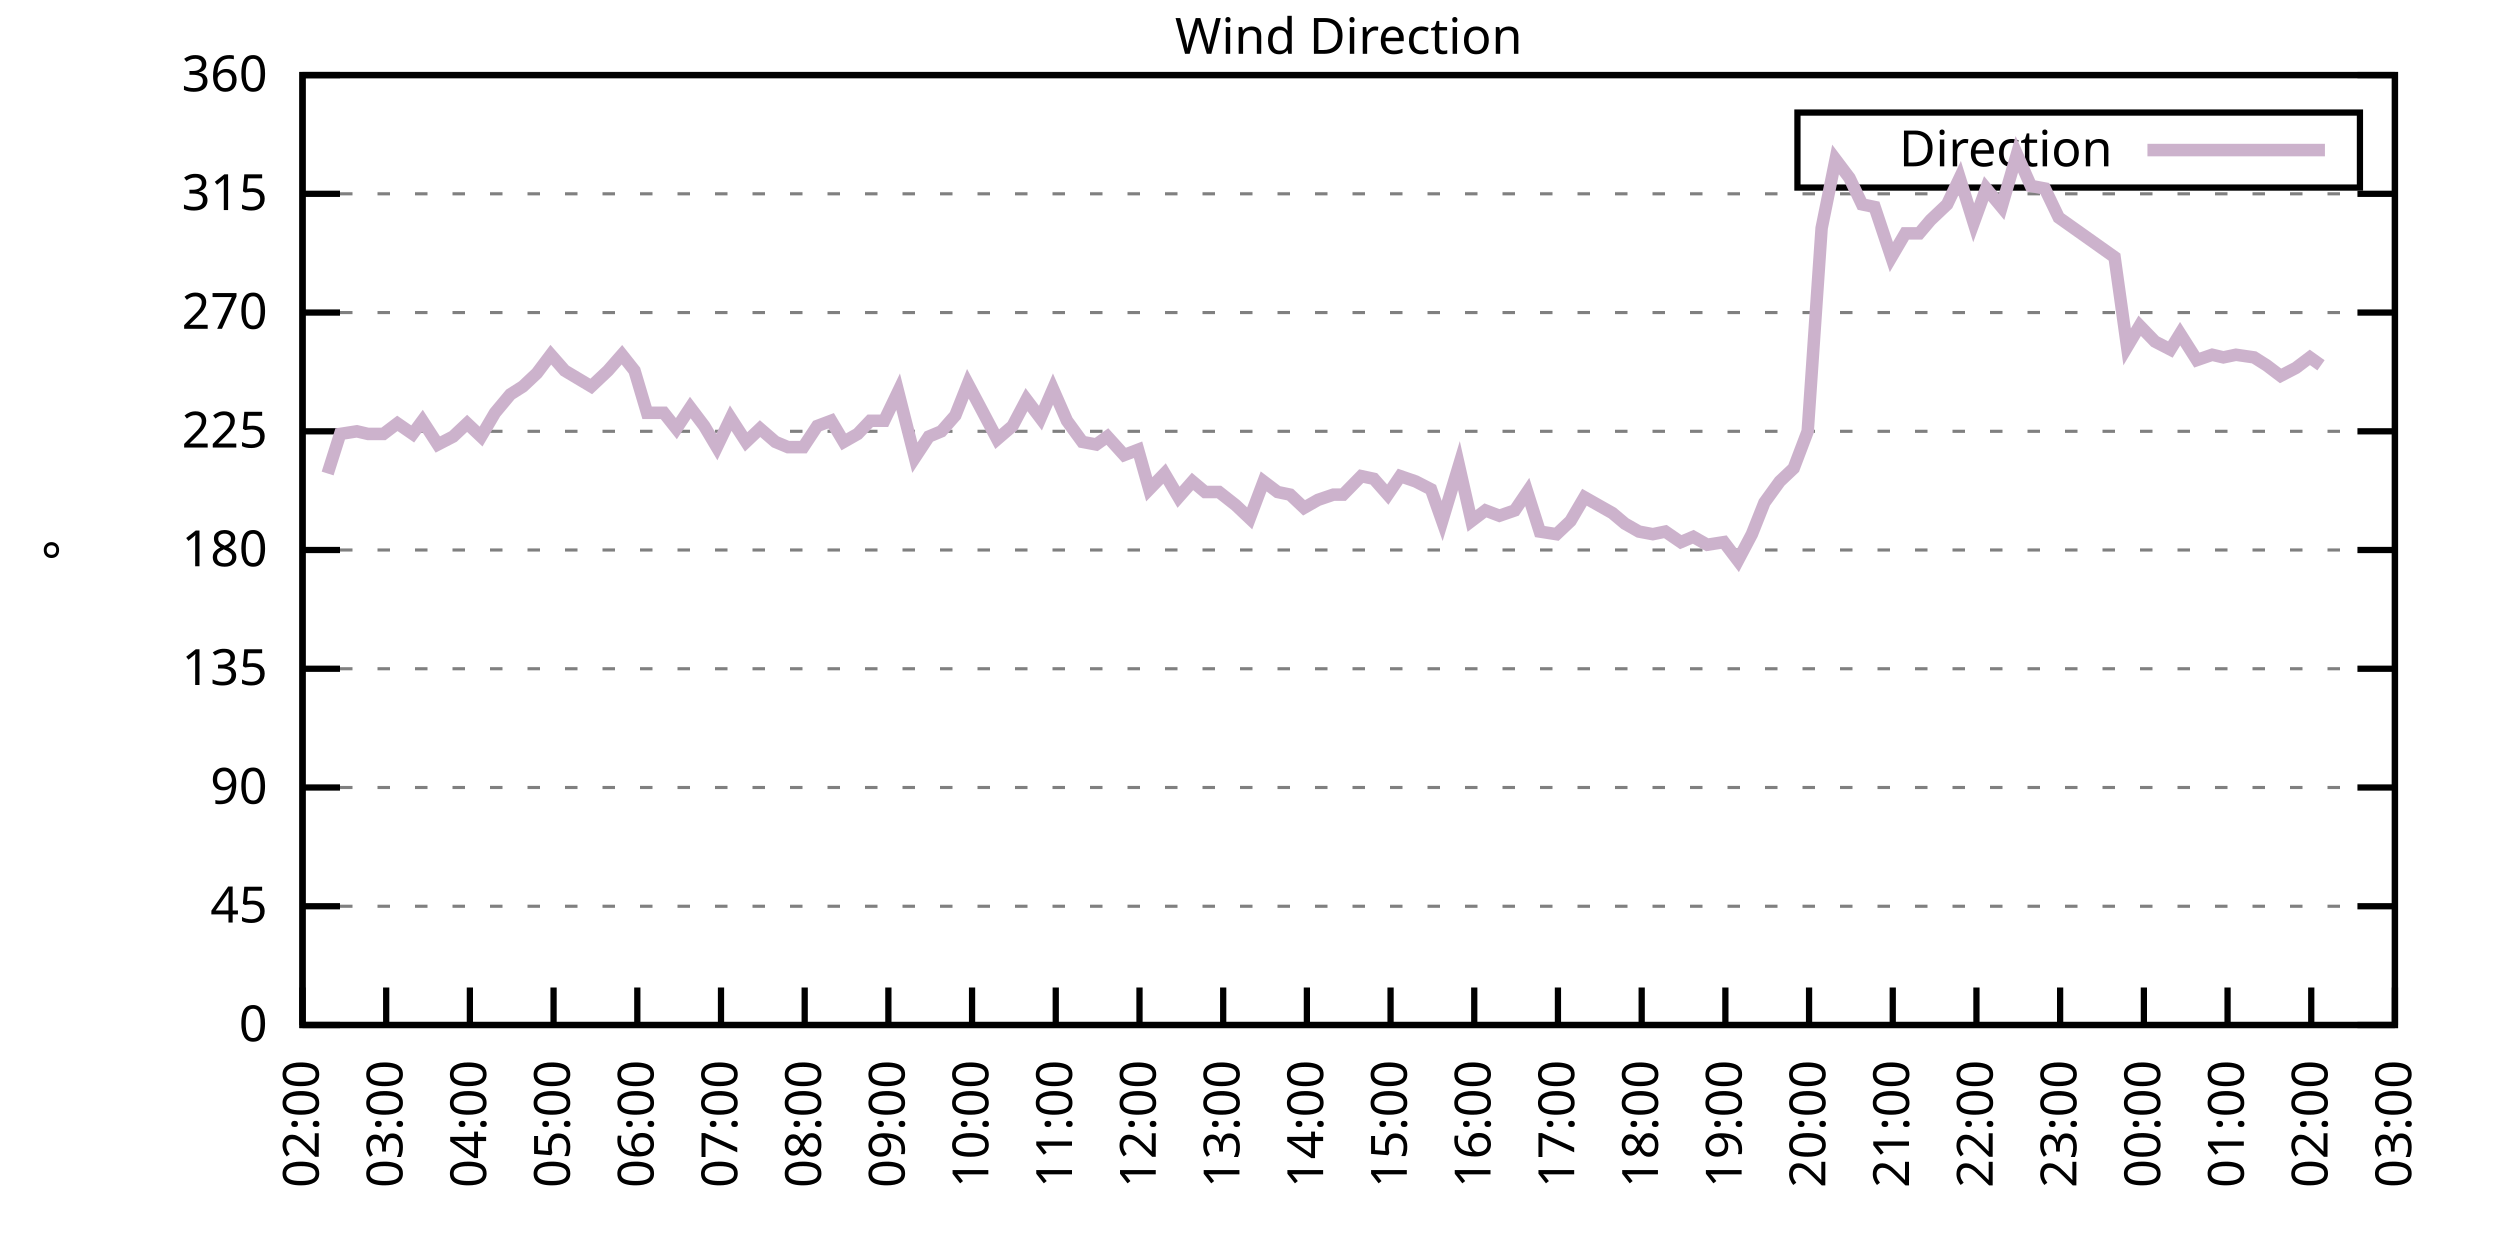
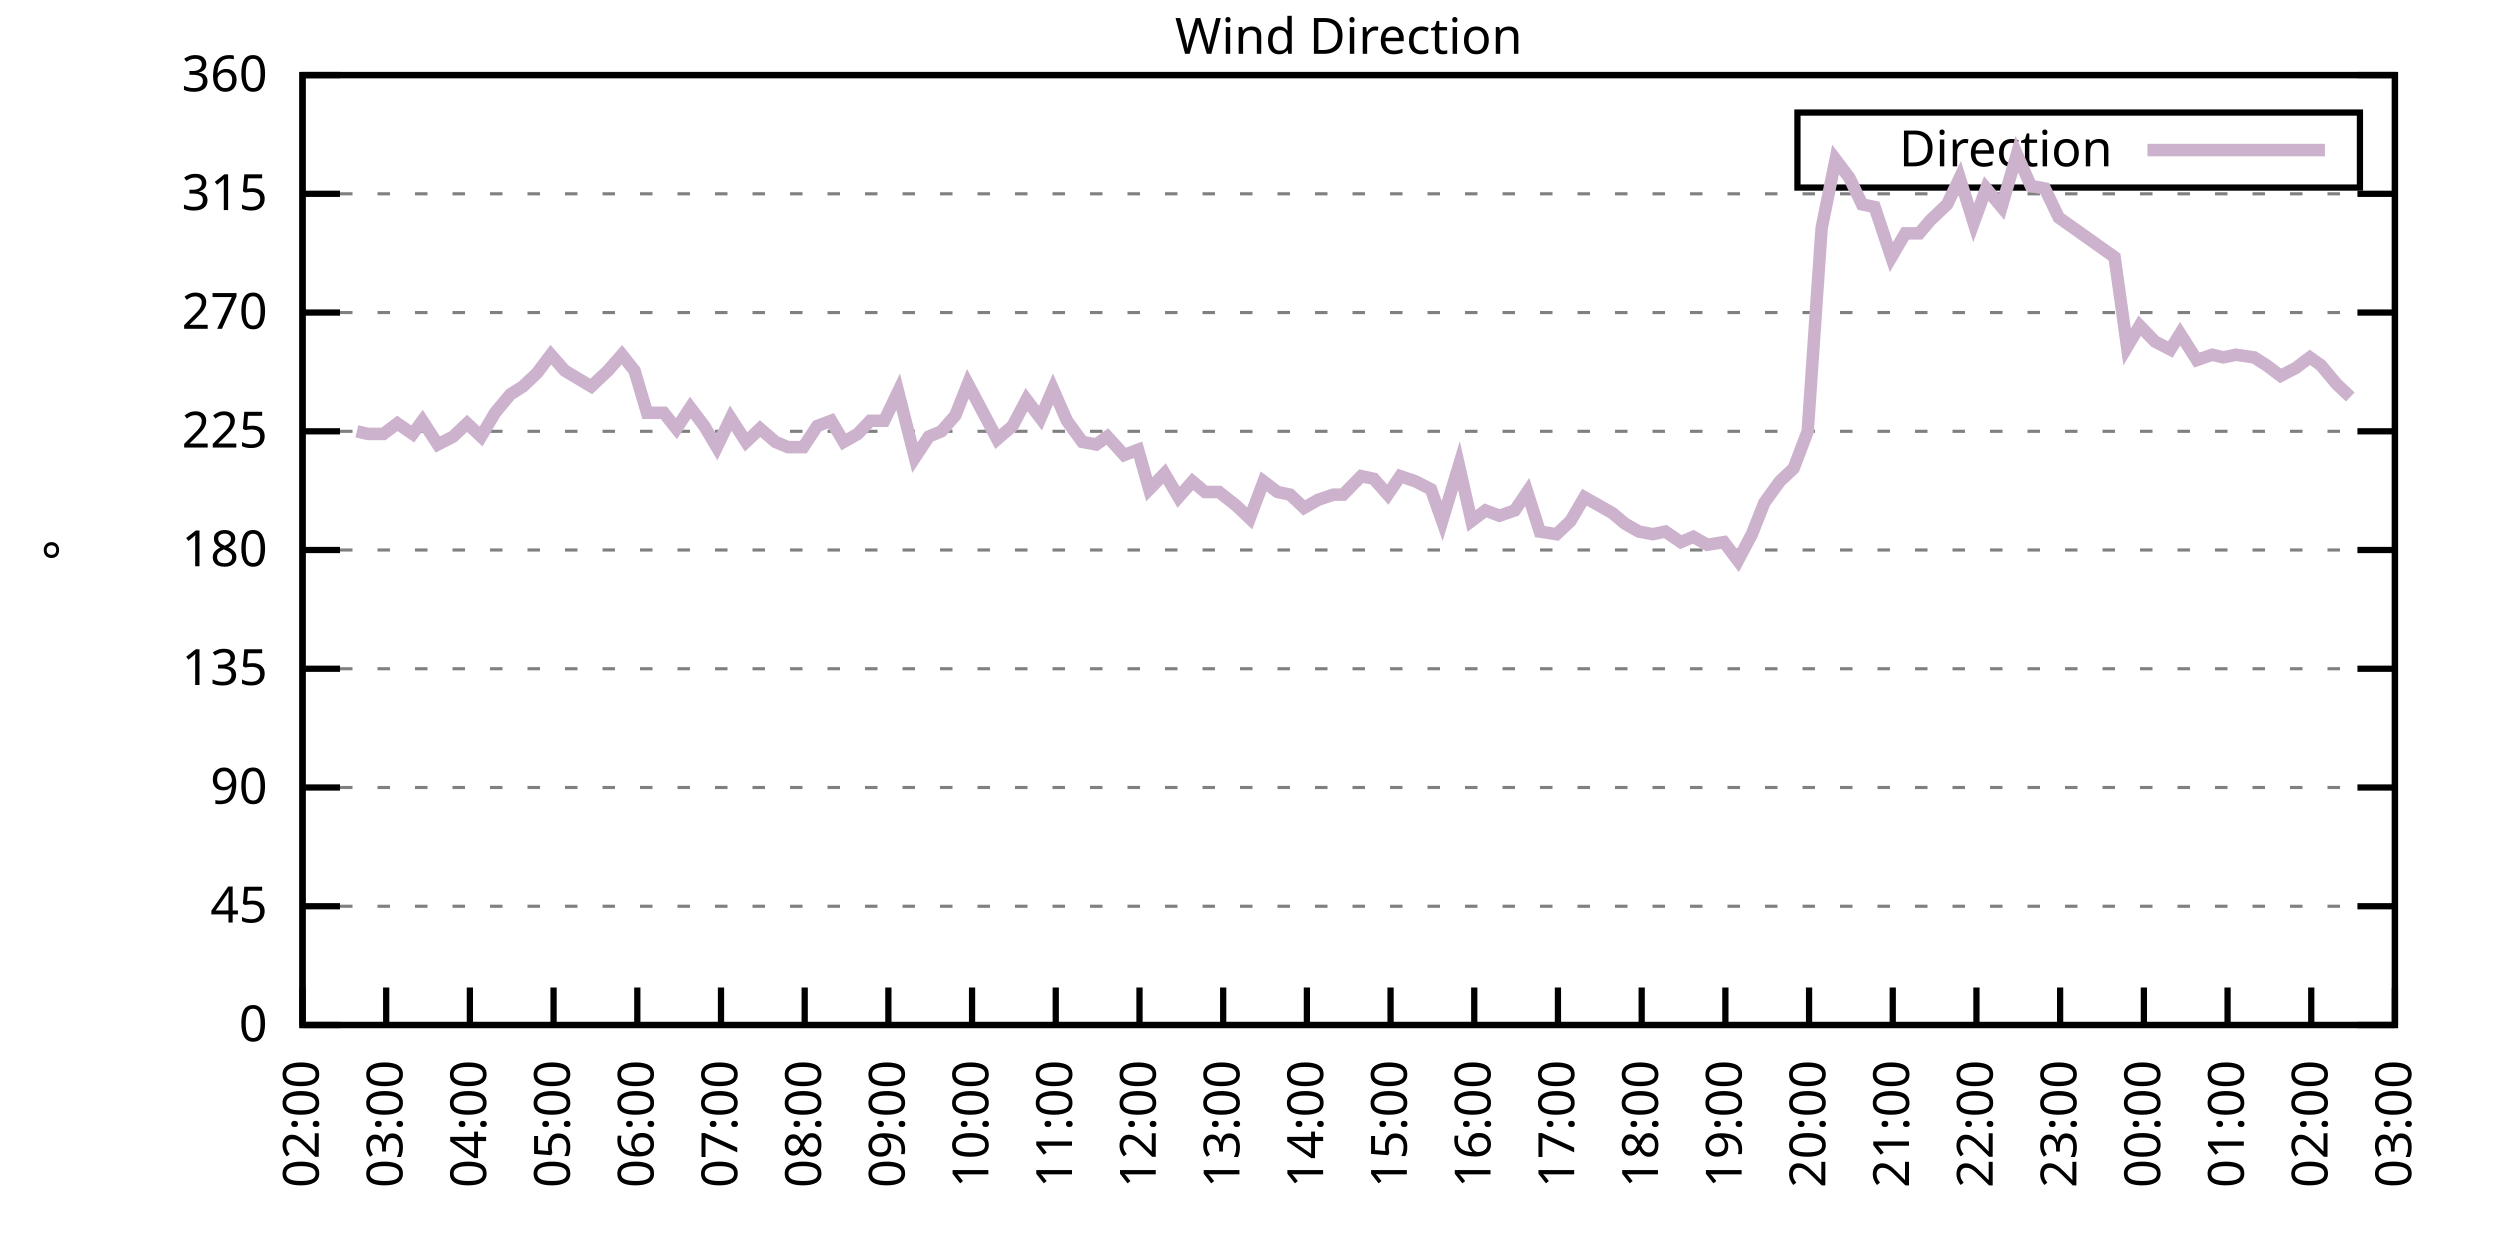
<svg xmlns="http://www.w3.org/2000/svg" xmlns:xlink="http://www.w3.org/1999/xlink" width="400" height="200" viewBox="0 0 400 200">
  <g id="gnuplot_canvas">
    <rect x="0" y="0" width="400" height="200" fill="none" />
    <defs>
      <circle id="gpDot" r="0.5" stroke-width="0.5" stroke="currentColor" />
      <path id="gpPt0" stroke-width="0.333" stroke="currentColor" d="M-1,0 h2 M0,-1 v2" />
      <path id="gpPt1" stroke-width="0.333" stroke="currentColor" d="M-1,-1 L1,1 M1,-1 L-1,1" />
      <path id="gpPt2" stroke-width="0.333" stroke="currentColor" d="M-1,0 L1,0 M0,-1 L0,1 M-1,-1 L1,1 M-1,1 L1,-1" />
      <rect id="gpPt3" stroke-width="0.333" stroke="currentColor" x="-1" y="-1" width="2" height="2" />
      <rect id="gpPt4" stroke-width="0.333" stroke="currentColor" fill="currentColor" x="-1" y="-1" width="2" height="2" />
      <circle id="gpPt5" stroke-width="0.333" stroke="currentColor" cx="0" cy="0" r="1" />
      <use xlink:href="#gpPt5" id="gpPt6" fill="currentColor" stroke="none" />
      <path id="gpPt7" stroke-width="0.333" stroke="currentColor" d="M0,-1.33 L-1.33,0.67 L1.33,0.67 z" />
      <use xlink:href="#gpPt7" id="gpPt8" fill="currentColor" stroke="none" />
      <use xlink:href="#gpPt7" id="gpPt9" stroke="currentColor" transform="rotate(180)" />
      <use xlink:href="#gpPt9" id="gpPt10" fill="currentColor" stroke="none" />
      <use xlink:href="#gpPt3" id="gpPt11" stroke="currentColor" transform="rotate(45)" />
      <use xlink:href="#gpPt11" id="gpPt12" fill="currentColor" stroke="none" />
      <path id="gpPt13" stroke-width="0.333" stroke="currentColor" d="M0,1.330 L1.265,0.411 L0.782,-1.067 L-0.782,-1.076 L-1.265,0.411 z" />
      <use xlink:href="#gpPt13" id="gpPt14" fill="currentColor" stroke="none" />
      <filter id="textbox" filterUnits="objectBoundingBox" x="0" y="0" height="1" width="1">
        <feFlood flood-color="white" flood-opacity="1" result="bgnd" />
        <feComposite in="SourceGraphic" in2="bgnd" operator="atop" />
      </filter>
      <filter id="greybox" filterUnits="objectBoundingBox" x="0" y="0" height="1" width="1">
        <feFlood flood-color="lightgrey" flood-opacity="1" result="grey" />
        <feComposite in="SourceGraphic" in2="grey" operator="atop" />
      </filter>
    </defs>
    <g fill="none" color="white" stroke="currentColor" stroke-width="1.00" stroke-linecap="butt" stroke-linejoin="miter">
</g>
    <g fill="none" color="black" stroke="currentColor" stroke-width="1.00" stroke-linecap="butt" stroke-linejoin="miter">
      <g stroke="none" shape-rendering="crispEdges">
        <polygon fill="rgb(255, 255, 255)" points="48.40,164.00 383.18,164.00 383.18,12.02 48.40,12.02 " />
      </g>
    </g>
    <g fill="none" color="black" stroke="currentColor" stroke-width="1.00" stroke-linecap="butt" stroke-linejoin="miter">
</g>
    <g fill="none" color="black" stroke="black" stroke-width="0.50" stroke-linecap="butt" stroke-linejoin="miter">
</g>
    <g fill="none" color="gray" stroke="currentColor" stroke-width="0.50" stroke-linecap="butt" stroke-linejoin="miter">
      <path stroke="gray" stroke-dasharray="2,4" class="gridline" d="M48.40,164.00 L383.19,164.00  " />
    </g>
    <g fill="none" color="gray" stroke="gray" stroke-width="1.00" stroke-linecap="butt" stroke-linejoin="miter">
</g>
    <g fill="none" color="black" stroke="currentColor" stroke-width="1.00" stroke-linecap="butt" stroke-linejoin="miter">
      <path stroke="black" d="M48.40,164.00 L54.40,164.00 M383.19,164.00 L377.19,164.00  " />
      <g transform="translate(42.80,166.60)" stroke="none" fill="black" font-family="Sans" font-size="8.00" text-anchor="end">
        <text>
          <tspan font-family="Sans"> 0</tspan>
        </text>
      </g>
    </g>
    <g fill="none" color="black" stroke="currentColor" stroke-width="1.00" stroke-linecap="butt" stroke-linejoin="miter">
</g>
    <g fill="none" color="black" stroke="black" stroke-width="0.50" stroke-linecap="butt" stroke-linejoin="miter">
</g>
    <g fill="none" color="gray" stroke="currentColor" stroke-width="0.50" stroke-linecap="butt" stroke-linejoin="miter">
      <path stroke="gray" stroke-dasharray="2,4" class="gridline" d="M48.40,145.00 L383.19,145.00  " />
    </g>
    <g fill="none" color="gray" stroke="gray" stroke-width="1.00" stroke-linecap="butt" stroke-linejoin="miter">
</g>
    <g fill="none" color="black" stroke="currentColor" stroke-width="1.00" stroke-linecap="butt" stroke-linejoin="miter">
      <path stroke="black" d="M48.40,145.00 L54.40,145.00 M383.19,145.00 L377.19,145.00  " />
      <g transform="translate(42.80,147.60)" stroke="none" fill="black" font-family="Sans" font-size="8.00" text-anchor="end">
        <text>
          <tspan font-family="Sans"> 45</tspan>
        </text>
      </g>
    </g>
    <g fill="none" color="black" stroke="currentColor" stroke-width="1.00" stroke-linecap="butt" stroke-linejoin="miter">
</g>
    <g fill="none" color="black" stroke="black" stroke-width="0.50" stroke-linecap="butt" stroke-linejoin="miter">
</g>
    <g fill="none" color="gray" stroke="currentColor" stroke-width="0.50" stroke-linecap="butt" stroke-linejoin="miter">
      <path stroke="gray" stroke-dasharray="2,4" class="gridline" d="M48.40,126.00 L383.19,126.00  " />
    </g>
    <g fill="none" color="gray" stroke="gray" stroke-width="1.00" stroke-linecap="butt" stroke-linejoin="miter">
</g>
    <g fill="none" color="black" stroke="currentColor" stroke-width="1.00" stroke-linecap="butt" stroke-linejoin="miter">
      <path stroke="black" d="M48.40,126.00 L54.40,126.00 M383.19,126.00 L377.19,126.00  " />
      <g transform="translate(42.80,128.60)" stroke="none" fill="black" font-family="Sans" font-size="8.00" text-anchor="end">
        <text>
          <tspan font-family="Sans"> 90</tspan>
        </text>
      </g>
    </g>
    <g fill="none" color="black" stroke="currentColor" stroke-width="1.00" stroke-linecap="butt" stroke-linejoin="miter">
</g>
    <g fill="none" color="black" stroke="black" stroke-width="0.50" stroke-linecap="butt" stroke-linejoin="miter">
</g>
    <g fill="none" color="gray" stroke="currentColor" stroke-width="0.50" stroke-linecap="butt" stroke-linejoin="miter">
      <path stroke="gray" stroke-dasharray="2,4" class="gridline" d="M48.40,107.00 L383.19,107.00  " />
    </g>
    <g fill="none" color="gray" stroke="gray" stroke-width="1.00" stroke-linecap="butt" stroke-linejoin="miter">
</g>
    <g fill="none" color="black" stroke="currentColor" stroke-width="1.00" stroke-linecap="butt" stroke-linejoin="miter">
      <path stroke="black" d="M48.40,107.00 L54.40,107.00 M383.19,107.00 L377.19,107.00  " />
      <g transform="translate(42.80,109.60)" stroke="none" fill="black" font-family="Sans" font-size="8.00" text-anchor="end">
        <text>
          <tspan font-family="Sans"> 135</tspan>
        </text>
      </g>
    </g>
    <g fill="none" color="black" stroke="currentColor" stroke-width="1.00" stroke-linecap="butt" stroke-linejoin="miter">
</g>
    <g fill="none" color="black" stroke="black" stroke-width="0.50" stroke-linecap="butt" stroke-linejoin="miter">
</g>
    <g fill="none" color="gray" stroke="currentColor" stroke-width="0.50" stroke-linecap="butt" stroke-linejoin="miter">
      <path stroke="gray" stroke-dasharray="2,4" class="gridline" d="M48.40,88.00 L383.19,88.00  " />
    </g>
    <g fill="none" color="gray" stroke="gray" stroke-width="1.00" stroke-linecap="butt" stroke-linejoin="miter">
</g>
    <g fill="none" color="black" stroke="currentColor" stroke-width="1.00" stroke-linecap="butt" stroke-linejoin="miter">
      <path stroke="black" d="M48.40,88.00 L54.40,88.00 M383.19,88.00 L377.19,88.00  " />
      <g transform="translate(42.80,90.60)" stroke="none" fill="black" font-family="Sans" font-size="8.00" text-anchor="end">
        <text>
          <tspan font-family="Sans"> 180</tspan>
        </text>
      </g>
    </g>
    <g fill="none" color="black" stroke="currentColor" stroke-width="1.00" stroke-linecap="butt" stroke-linejoin="miter">
</g>
    <g fill="none" color="black" stroke="black" stroke-width="0.50" stroke-linecap="butt" stroke-linejoin="miter">
</g>
    <g fill="none" color="gray" stroke="currentColor" stroke-width="0.50" stroke-linecap="butt" stroke-linejoin="miter">
      <path stroke="gray" stroke-dasharray="2,4" class="gridline" d="M48.40,69.01 L383.19,69.01  " />
    </g>
    <g fill="none" color="gray" stroke="gray" stroke-width="1.00" stroke-linecap="butt" stroke-linejoin="miter">
</g>
    <g fill="none" color="black" stroke="currentColor" stroke-width="1.00" stroke-linecap="butt" stroke-linejoin="miter">
      <path stroke="black" d="M48.40,69.01 L54.40,69.01 M383.19,69.01 L377.19,69.01  " />
      <g transform="translate(42.80,71.61)" stroke="none" fill="black" font-family="Sans" font-size="8.00" text-anchor="end">
        <text>
          <tspan font-family="Sans"> 225</tspan>
        </text>
      </g>
    </g>
    <g fill="none" color="black" stroke="currentColor" stroke-width="1.00" stroke-linecap="butt" stroke-linejoin="miter">
</g>
    <g fill="none" color="black" stroke="black" stroke-width="0.50" stroke-linecap="butt" stroke-linejoin="miter">
</g>
    <g fill="none" color="gray" stroke="currentColor" stroke-width="0.50" stroke-linecap="butt" stroke-linejoin="miter">
      <path stroke="gray" stroke-dasharray="2,4" class="gridline" d="M48.40,50.01 L383.19,50.01  " />
    </g>
    <g fill="none" color="gray" stroke="gray" stroke-width="1.00" stroke-linecap="butt" stroke-linejoin="miter">
</g>
    <g fill="none" color="black" stroke="currentColor" stroke-width="1.00" stroke-linecap="butt" stroke-linejoin="miter">
      <path stroke="black" d="M48.40,50.01 L54.40,50.01 M383.19,50.01 L377.19,50.01  " />
      <g transform="translate(42.80,52.61)" stroke="none" fill="black" font-family="Sans" font-size="8.00" text-anchor="end">
        <text>
          <tspan font-family="Sans"> 270</tspan>
        </text>
      </g>
    </g>
    <g fill="none" color="black" stroke="currentColor" stroke-width="1.00" stroke-linecap="butt" stroke-linejoin="miter">
</g>
    <g fill="none" color="black" stroke="black" stroke-width="0.50" stroke-linecap="butt" stroke-linejoin="miter">
</g>
    <g fill="none" color="gray" stroke="currentColor" stroke-width="0.50" stroke-linecap="butt" stroke-linejoin="miter">
      <path stroke="gray" stroke-dasharray="2,4" class="gridline" d="M48.40,31.01 L383.19,31.01  " />
    </g>
    <g fill="none" color="gray" stroke="gray" stroke-width="1.00" stroke-linecap="butt" stroke-linejoin="miter">
</g>
    <g fill="none" color="black" stroke="currentColor" stroke-width="1.00" stroke-linecap="butt" stroke-linejoin="miter">
      <path stroke="black" d="M48.40,31.01 L54.40,31.01 M383.19,31.01 L377.19,31.01  " />
      <g transform="translate(42.80,33.61)" stroke="none" fill="black" font-family="Sans" font-size="8.00" text-anchor="end">
        <text>
          <tspan font-family="Sans"> 315</tspan>
        </text>
      </g>
    </g>
    <g fill="none" color="black" stroke="currentColor" stroke-width="1.00" stroke-linecap="butt" stroke-linejoin="miter">
</g>
    <g fill="none" color="black" stroke="black" stroke-width="0.50" stroke-linecap="butt" stroke-linejoin="miter">
</g>
    <g fill="none" color="gray" stroke="currentColor" stroke-width="0.50" stroke-linecap="butt" stroke-linejoin="miter">
      <path stroke="gray" stroke-dasharray="2,4" class="gridline" d="M48.40,12.01 L383.19,12.01  " />
    </g>
    <g fill="none" color="gray" stroke="gray" stroke-width="1.00" stroke-linecap="butt" stroke-linejoin="miter">
</g>
    <g fill="none" color="black" stroke="currentColor" stroke-width="1.00" stroke-linecap="butt" stroke-linejoin="miter">
      <path stroke="black" d="M48.40,12.01 L54.40,12.01 M383.19,12.01 L377.19,12.01  " />
      <g transform="translate(42.80,14.61)" stroke="none" fill="black" font-family="Sans" font-size="8.00" text-anchor="end">
        <text>
          <tspan font-family="Sans"> 360</tspan>
        </text>
      </g>
    </g>
    <g fill="none" color="black" stroke="currentColor" stroke-width="1.00" stroke-linecap="butt" stroke-linejoin="miter">
      <path stroke="black" d="M48.40,164.00 L48.40,158.00  " />
      <g transform="translate(51.00,169.60) rotate(270.00)" stroke="none" fill="black" font-family="Sans" font-size="8.00" text-anchor="end">
        <text>
          <tspan font-family="Sans">02:00</tspan>
        </text>
      </g>
    </g>
    <g fill="none" color="black" stroke="currentColor" stroke-width="1.00" stroke-linecap="butt" stroke-linejoin="miter">
      <path stroke="black" d="M61.79,164.00 L61.79,158.00  " />
      <g transform="translate(64.39,169.60) rotate(270.00)" stroke="none" fill="black" font-family="Sans" font-size="8.00" text-anchor="end">
        <text>
          <tspan font-family="Sans">03:00</tspan>
        </text>
      </g>
    </g>
    <g fill="none" color="black" stroke="currentColor" stroke-width="1.00" stroke-linecap="butt" stroke-linejoin="miter">
      <path stroke="black" d="M75.18,164.00 L75.18,158.00  " />
      <g transform="translate(77.78,169.60) rotate(270.00)" stroke="none" fill="black" font-family="Sans" font-size="8.00" text-anchor="end">
        <text>
          <tspan font-family="Sans">04:00</tspan>
        </text>
      </g>
    </g>
    <g fill="none" color="black" stroke="currentColor" stroke-width="1.00" stroke-linecap="butt" stroke-linejoin="miter">
      <path stroke="black" d="M88.57,164.00 L88.57,158.00  " />
      <g transform="translate(91.17,169.60) rotate(270.00)" stroke="none" fill="black" font-family="Sans" font-size="8.00" text-anchor="end">
        <text>
          <tspan font-family="Sans">05:00</tspan>
        </text>
      </g>
    </g>
    <g fill="none" color="black" stroke="currentColor" stroke-width="1.00" stroke-linecap="butt" stroke-linejoin="miter">
      <path stroke="black" d="M101.97,164.00 L101.97,158.00  " />
      <g transform="translate(104.57,169.60) rotate(270.00)" stroke="none" fill="black" font-family="Sans" font-size="8.00" text-anchor="end">
        <text>
          <tspan font-family="Sans">06:00</tspan>
        </text>
      </g>
    </g>
    <g fill="none" color="black" stroke="currentColor" stroke-width="1.00" stroke-linecap="butt" stroke-linejoin="miter">
      <path stroke="black" d="M115.36,164.00 L115.36,158.00  " />
      <g transform="translate(117.96,169.60) rotate(270.00)" stroke="none" fill="black" font-family="Sans" font-size="8.00" text-anchor="end">
        <text>
          <tspan font-family="Sans">07:00</tspan>
        </text>
      </g>
    </g>
    <g fill="none" color="black" stroke="currentColor" stroke-width="1.00" stroke-linecap="butt" stroke-linejoin="miter">
      <path stroke="black" d="M128.75,164.00 L128.75,158.00  " />
      <g transform="translate(131.35,169.60) rotate(270.00)" stroke="none" fill="black" font-family="Sans" font-size="8.00" text-anchor="end">
        <text>
          <tspan font-family="Sans">08:00</tspan>
        </text>
      </g>
    </g>
    <g fill="none" color="black" stroke="currentColor" stroke-width="1.00" stroke-linecap="butt" stroke-linejoin="miter">
      <path stroke="black" d="M142.14,164.00 L142.14,158.00  " />
      <g transform="translate(144.74,169.60) rotate(270.00)" stroke="none" fill="black" font-family="Sans" font-size="8.00" text-anchor="end">
        <text>
          <tspan font-family="Sans">09:00</tspan>
        </text>
      </g>
    </g>
    <g fill="none" color="black" stroke="currentColor" stroke-width="1.00" stroke-linecap="butt" stroke-linejoin="miter">
      <path stroke="black" d="M155.53,164.00 L155.53,158.00  " />
      <g transform="translate(158.13,169.60) rotate(270.00)" stroke="none" fill="black" font-family="Sans" font-size="8.00" text-anchor="end">
        <text>
          <tspan font-family="Sans">10:00</tspan>
        </text>
      </g>
    </g>
    <g fill="none" color="black" stroke="currentColor" stroke-width="1.00" stroke-linecap="butt" stroke-linejoin="miter">
      <path stroke="black" d="M168.92,164.00 L168.92,158.00  " />
      <g transform="translate(171.52,169.60) rotate(270.00)" stroke="none" fill="black" font-family="Sans" font-size="8.00" text-anchor="end">
        <text>
          <tspan font-family="Sans">11:00</tspan>
        </text>
      </g>
    </g>
    <g fill="none" color="black" stroke="currentColor" stroke-width="1.00" stroke-linecap="butt" stroke-linejoin="miter">
      <path stroke="black" d="M182.32,164.00 L182.32,158.00  " />
      <g transform="translate(184.92,169.60) rotate(270.00)" stroke="none" fill="black" font-family="Sans" font-size="8.00" text-anchor="end">
        <text>
          <tspan font-family="Sans">12:00</tspan>
        </text>
      </g>
    </g>
    <g fill="none" color="black" stroke="currentColor" stroke-width="1.00" stroke-linecap="butt" stroke-linejoin="miter">
      <path stroke="black" d="M195.71,164.00 L195.71,158.00  " />
      <g transform="translate(198.31,169.60) rotate(270.00)" stroke="none" fill="black" font-family="Sans" font-size="8.00" text-anchor="end">
        <text>
          <tspan font-family="Sans">13:00</tspan>
        </text>
      </g>
    </g>
    <g fill="none" color="black" stroke="currentColor" stroke-width="1.00" stroke-linecap="butt" stroke-linejoin="miter">
      <path stroke="black" d="M209.10,164.00 L209.10,158.00  " />
      <g transform="translate(211.70,169.60) rotate(270.00)" stroke="none" fill="black" font-family="Sans" font-size="8.00" text-anchor="end">
        <text>
          <tspan font-family="Sans">14:00</tspan>
        </text>
      </g>
    </g>
    <g fill="none" color="black" stroke="currentColor" stroke-width="1.00" stroke-linecap="butt" stroke-linejoin="miter">
      <path stroke="black" d="M222.49,164.00 L222.49,158.00  " />
      <g transform="translate(225.09,169.60) rotate(270.00)" stroke="none" fill="black" font-family="Sans" font-size="8.00" text-anchor="end">
        <text>
          <tspan font-family="Sans">15:00</tspan>
        </text>
      </g>
    </g>
    <g fill="none" color="black" stroke="currentColor" stroke-width="1.00" stroke-linecap="butt" stroke-linejoin="miter">
      <path stroke="black" d="M235.88,164.00 L235.88,158.00  " />
      <g transform="translate(238.48,169.60) rotate(270.00)" stroke="none" fill="black" font-family="Sans" font-size="8.00" text-anchor="end">
        <text>
          <tspan font-family="Sans">16:00</tspan>
        </text>
      </g>
    </g>
    <g fill="none" color="black" stroke="currentColor" stroke-width="1.00" stroke-linecap="butt" stroke-linejoin="miter">
      <path stroke="black" d="M249.27,164.00 L249.27,158.00  " />
      <g transform="translate(251.87,169.60) rotate(270.00)" stroke="none" fill="black" font-family="Sans" font-size="8.00" text-anchor="end">
        <text>
          <tspan font-family="Sans">17:00</tspan>
        </text>
      </g>
    </g>
    <g fill="none" color="black" stroke="currentColor" stroke-width="1.00" stroke-linecap="butt" stroke-linejoin="miter">
      <path stroke="black" d="M262.67,164.00 L262.67,158.00  " />
      <g transform="translate(265.27,169.60) rotate(270.00)" stroke="none" fill="black" font-family="Sans" font-size="8.00" text-anchor="end">
        <text>
          <tspan font-family="Sans">18:00</tspan>
        </text>
      </g>
    </g>
    <g fill="none" color="black" stroke="currentColor" stroke-width="1.00" stroke-linecap="butt" stroke-linejoin="miter">
      <path stroke="black" d="M276.06,164.00 L276.06,158.00  " />
      <g transform="translate(278.66,169.60) rotate(270.00)" stroke="none" fill="black" font-family="Sans" font-size="8.00" text-anchor="end">
        <text>
          <tspan font-family="Sans">19:00</tspan>
        </text>
      </g>
    </g>
    <g fill="none" color="black" stroke="currentColor" stroke-width="1.00" stroke-linecap="butt" stroke-linejoin="miter">
      <path stroke="black" d="M289.45,164.00 L289.45,158.00  " />
      <g transform="translate(292.05,169.60) rotate(270.00)" stroke="none" fill="black" font-family="Sans" font-size="8.00" text-anchor="end">
        <text>
          <tspan font-family="Sans">20:00</tspan>
        </text>
      </g>
    </g>
    <g fill="none" color="black" stroke="currentColor" stroke-width="1.00" stroke-linecap="butt" stroke-linejoin="miter">
      <path stroke="black" d="M302.84,164.00 L302.84,158.00  " />
      <g transform="translate(305.44,169.60) rotate(270.00)" stroke="none" fill="black" font-family="Sans" font-size="8.00" text-anchor="end">
        <text>
          <tspan font-family="Sans">21:00</tspan>
        </text>
      </g>
    </g>
    <g fill="none" color="black" stroke="currentColor" stroke-width="1.00" stroke-linecap="butt" stroke-linejoin="miter">
      <path stroke="black" d="M316.23,164.00 L316.23,158.00  " />
      <g transform="translate(318.83,169.60) rotate(270.00)" stroke="none" fill="black" font-family="Sans" font-size="8.00" text-anchor="end">
        <text>
          <tspan font-family="Sans">22:00</tspan>
        </text>
      </g>
    </g>
    <g fill="none" color="black" stroke="currentColor" stroke-width="1.00" stroke-linecap="butt" stroke-linejoin="miter">
      <path stroke="black" d="M329.62,164.00 L329.62,158.00  " />
      <g transform="translate(332.22,169.60) rotate(270.00)" stroke="none" fill="black" font-family="Sans" font-size="8.00" text-anchor="end">
        <text>
          <tspan font-family="Sans">23:00</tspan>
        </text>
      </g>
    </g>
    <g fill="none" color="black" stroke="currentColor" stroke-width="1.00" stroke-linecap="butt" stroke-linejoin="miter">
      <path stroke="black" d="M343.02,164.00 L343.02,158.00  " />
      <g transform="translate(345.62,169.60) rotate(270.00)" stroke="none" fill="black" font-family="Sans" font-size="8.00" text-anchor="end">
        <text>
          <tspan font-family="Sans">00:00</tspan>
        </text>
      </g>
    </g>
    <g fill="none" color="black" stroke="currentColor" stroke-width="1.00" stroke-linecap="butt" stroke-linejoin="miter">
      <path stroke="black" d="M356.41,164.00 L356.41,158.00  " />
      <g transform="translate(359.01,169.60) rotate(270.00)" stroke="none" fill="black" font-family="Sans" font-size="8.00" text-anchor="end">
        <text>
          <tspan font-family="Sans">01:00</tspan>
        </text>
      </g>
    </g>
    <g fill="none" color="black" stroke="currentColor" stroke-width="1.00" stroke-linecap="butt" stroke-linejoin="miter">
      <path stroke="black" d="M369.80,164.00 L369.80,158.00  " />
      <g transform="translate(372.40,169.60) rotate(270.00)" stroke="none" fill="black" font-family="Sans" font-size="8.00" text-anchor="end">
        <text>
          <tspan font-family="Sans">02:00</tspan>
        </text>
      </g>
    </g>
    <g fill="none" color="black" stroke="currentColor" stroke-width="1.00" stroke-linecap="butt" stroke-linejoin="miter">
      <path stroke="black" d="M383.19,164.00 L383.19,158.00  " />
      <g transform="translate(385.79,169.60) rotate(270.00)" stroke="none" fill="black" font-family="Sans" font-size="8.00" text-anchor="end">
        <text>
          <tspan font-family="Sans">03:00</tspan>
        </text>
      </g>
    </g>
    <g fill="none" color="black" stroke="currentColor" stroke-width="1.00" stroke-linecap="butt" stroke-linejoin="miter">
</g>
    <g fill="none" color="black" stroke="currentColor" stroke-width="1.00" stroke-linecap="butt" stroke-linejoin="miter">
      <path stroke="black" d="M48.40,12.01 L48.40,164.00 L383.19,164.00 L383.19,12.01 L48.40,12.01 Z  " />
    </g>
    <g fill="none" color="black" stroke="currentColor" stroke-width="1.00" stroke-linecap="butt" stroke-linejoin="miter">
</g>
    <g fill="none" color="black" stroke="currentColor" stroke-width="1.00" stroke-linecap="butt" stroke-linejoin="miter">
      <path stroke="black" d="M287.59,30.01 L287.59,18.01 L377.59,18.01 L377.59,30.01 L287.59,30.01 Z  " />
    </g>
    <g id="Wind_direction_plot_1">
      <g fill="none" color="white" stroke="black" stroke-width="2.00" stroke-linecap="butt" stroke-linejoin="miter">
</g>
      <g fill="none" color="black" stroke="currentColor" stroke-width="2.00" stroke-linecap="butt" stroke-linejoin="miter">
        <g transform="translate(337.99,26.61)" stroke="none" fill="black" font-family="Sans" font-size="8.00" text-anchor="end">
          <text>
            <tspan font-family="Sans">Direction</tspan>
          </text>
        </g>
      </g>
      <g fill="none" color="black" stroke="currentColor" stroke-width="2.00" stroke-linecap="butt" stroke-linejoin="miter">
-         <path stroke="rgb(204, 178, 204)" d="M343.59,24.01 L371.99,24.01 M52.42,75.76 L54.43,69.43 L57.10,69.01 L58.89,69.43 L61.35,69.43 L63.58,67.74   L66.03,69.43 L67.59,67.32 L70.05,71.12 L72.50,69.85 L74.74,67.74 L76.97,69.85 L79.20,66.05 L81.66,63.10   L83.66,61.83 L85.90,59.72 L88.13,56.76 L90.36,59.30 L94.60,61.83 L97.28,59.30 L99.51,56.76 L101.52,59.30   L103.53,66.05 L106.21,66.05 L108.22,68.58 L110.45,65.21 L112.68,68.16 L114.69,71.54 L116.92,66.90 L119.38,70.70   L121.61,68.58 L124.06,70.70 L126.07,71.54 L128.53,71.54 L130.76,68.16 L132.99,67.32 L135.00,70.70 L137.23,69.43   L139.24,67.32 L141.47,67.32 L143.70,62.67 L146.38,73.23 L148.61,69.85 L150.62,69.01 L152.85,66.47 L154.86,61.41   L157.32,66.05 L159.55,70.27 L162.01,68.16 L164.24,63.94 L166.47,66.90 L168.48,62.25 L170.71,67.32 L173.17,70.70   L175.40,71.12 L177.18,69.85 L179.86,72.81 L182.09,71.96 L183.88,78.29 L186.33,75.76 L188.57,79.56 L190.80,77.03   L192.81,78.72 L195.04,78.72 L197.72,80.83 L199.95,82.94 L202.18,77.03 L204.41,78.72 L206.42,79.14 L208.65,81.25   L210.88,79.98 L213.34,79.14 L214.90,79.14 L217.80,76.18 L219.81,76.61 L222.04,79.14 L224.05,76.18 L226.51,77.03   L228.96,78.29 L230.75,83.36 L233.43,74.49 L235.44,83.36 L237.67,81.67 L239.90,82.52 L242.36,81.67 L244.36,78.72   L246.37,85.05 L249.05,85.47 L251.28,83.36 L253.51,79.56 L255.75,80.83 L257.98,82.09 L259.99,83.78 L262.22,85.05   L264.45,85.47 L266.46,85.05 L268.92,86.74 L270.92,85.89 L273.16,87.16 L275.83,86.74 L278.07,89.69 L280.30,85.47   L282.31,80.41 L284.76,77.03 L286.99,74.92 L289.23,69.01 L291.46,36.50 L293.69,25.52 L295.92,28.48 L297.93,32.70   L299.94,33.12 L302.62,41.14 L304.85,37.34 L307.08,37.34 L308.87,35.23 L311.54,32.70 L313.55,28.48 L315.79,35.65   L317.79,30.16 L320.25,33.12 L322.70,24.68 L324.94,29.74 L327.17,30.16 L329.40,34.81 L338.33,41.14 L340.34,55.50   L342.35,52.12 L344.80,54.65 L347.26,55.92 L348.82,53.39 L351.50,57.61 L353.95,56.76 L355.74,57.18 L357.75,56.76   L360.65,57.18 L362.66,58.45 L364.89,60.14 L367.34,58.87 L369.58,57.18 L371.36,58.45  " />
+         <path stroke="rgb(204, 178, 204)" d="M343.59,24.01 L371.99,24.01 M57.10,69.01 L58.89,69.43 L61.35,69.43 L63.58,67.74 L66.03,69.43 L67.59,67.32   L70.05,71.12 L72.50,69.85 L74.74,67.74 L76.97,69.85 L79.20,66.05 L81.66,63.10 L83.66,61.83 L85.90,59.72   L88.13,56.76 L90.36,59.30 L94.60,61.83 L97.28,59.30 L99.51,56.76 L101.52,59.30 L103.53,66.05 L106.21,66.05   L108.22,68.58 L110.45,65.21 L112.68,68.16 L114.69,71.54 L116.92,66.90 L119.38,70.70 L121.61,68.58 L124.06,70.70   L126.07,71.54 L128.53,71.54 L130.76,68.16 L132.99,67.32 L135.00,70.70 L137.23,69.43 L139.24,67.32 L141.47,67.32   L143.70,62.67 L146.38,73.23 L148.61,69.85 L150.62,69.01 L152.85,66.47 L154.86,61.41 L157.32,66.05 L159.55,70.27   L162.01,68.16 L164.24,63.94 L166.47,66.90 L168.48,62.25 L170.71,67.32 L173.17,70.70 L175.40,71.12 L177.18,69.85   L179.86,72.81 L182.09,71.96 L183.88,78.29 L186.33,75.76 L188.57,79.56 L190.80,77.03 L192.81,78.72 L195.04,78.72   L197.72,80.83 L199.95,82.94 L202.18,77.03 L204.41,78.72 L206.42,79.14 L208.65,81.25 L210.88,79.98 L213.34,79.14   L214.90,79.14 L217.80,76.18 L219.81,76.61 L222.04,79.14 L224.05,76.18 L226.51,77.03 L228.96,78.29 L230.75,83.36   L233.43,74.49 L235.44,83.36 L237.67,81.67 L239.90,82.52 L242.36,81.67 L244.36,78.72 L246.37,85.05 L249.05,85.47   L251.28,83.36 L253.51,79.56 L255.75,80.83 L257.98,82.09 L259.99,83.78 L262.22,85.05 L264.45,85.47 L266.46,85.05   L268.92,86.74 L270.92,85.89 L273.16,87.16 L275.83,86.74 L278.07,89.69 L280.30,85.47 L282.31,80.41 L284.76,77.03   L286.99,74.92 L289.23,69.01 L291.46,36.50 L293.69,25.52 L295.92,28.48 L297.93,32.70 L299.94,33.12 L302.62,41.14   L304.85,37.34 L307.08,37.34 L308.87,35.23 L311.54,32.70 L313.55,28.48 L315.79,35.65 L317.79,30.16 L320.25,33.12   L322.70,24.68 L324.94,29.74 L327.17,30.16 L329.40,34.81 L338.33,41.14 L340.34,55.50 L342.35,52.12 L344.80,54.65   L347.26,55.92 L348.82,53.39 L351.50,57.61 L353.95,56.76 L355.74,57.18 L357.75,56.76 L360.65,57.18 L362.66,58.45   L364.89,60.14 L367.34,58.87 L369.58,57.18 L371.36,58.45 L373.82,61.41 L376.05,63.52  " />
      </g>
    </g>
    <g fill="none" color="black" stroke="currentColor" stroke-width="2.00" stroke-linecap="butt" stroke-linejoin="miter">
</g>
    <g fill="none" color="black" stroke="black" stroke-width="1.00" stroke-linecap="butt" stroke-linejoin="miter">
</g>
    <g fill="none" color="black" stroke="currentColor" stroke-width="1.00" stroke-linecap="butt" stroke-linejoin="miter">
      <path stroke="black" d="M48.40,12.01 L48.40,164.00 L383.19,164.00 L383.19,12.01 L48.40,12.01 Z  " />
      <g transform="translate(12.80,88.01) rotate(270.00)" stroke="none" fill="black" font-family="Sans" font-size="8.00" text-anchor="middle">
        <text>
          <tspan font-family="Sans">°</tspan>
        </text>
      </g>
    </g>
    <g fill="none" color="black" stroke="currentColor" stroke-width="1.00" stroke-linecap="butt" stroke-linejoin="miter">
</g>
    <g fill="none" color="black" stroke="currentColor" stroke-width="1.00" stroke-linecap="butt" stroke-linejoin="miter">
      <g transform="translate(215.79,8.61)" stroke="none" fill="black" font-family="Sans" font-size="8.00" text-anchor="middle">
        <text>
          <tspan font-family="Sans">Wind Direction</tspan>
        </text>
      </g>
    </g>
    <g fill="none" color="black" stroke="currentColor" stroke-width="1.00" stroke-linecap="butt" stroke-linejoin="miter">
</g>
  </g>
</svg>
